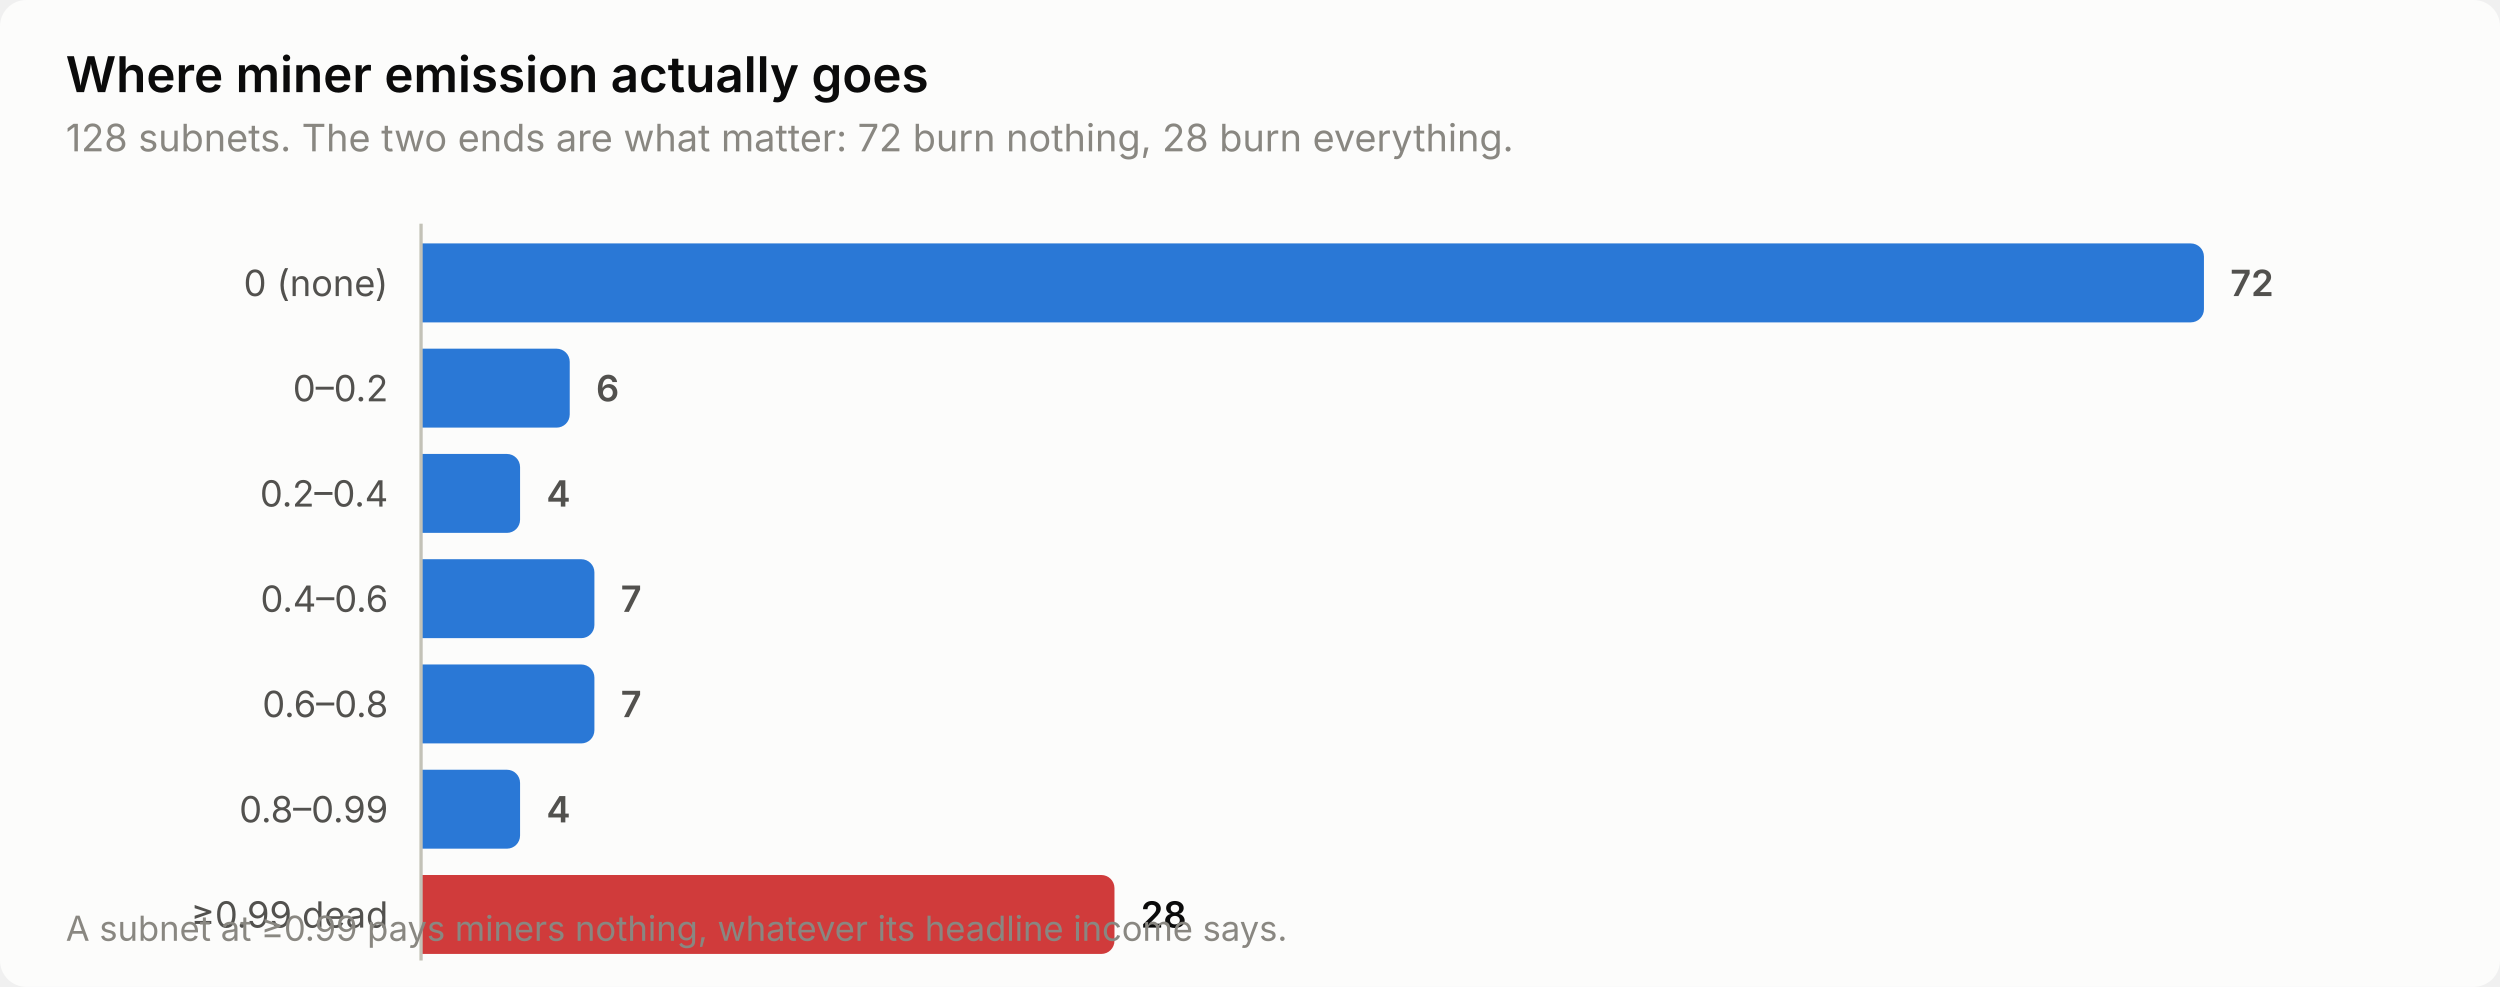
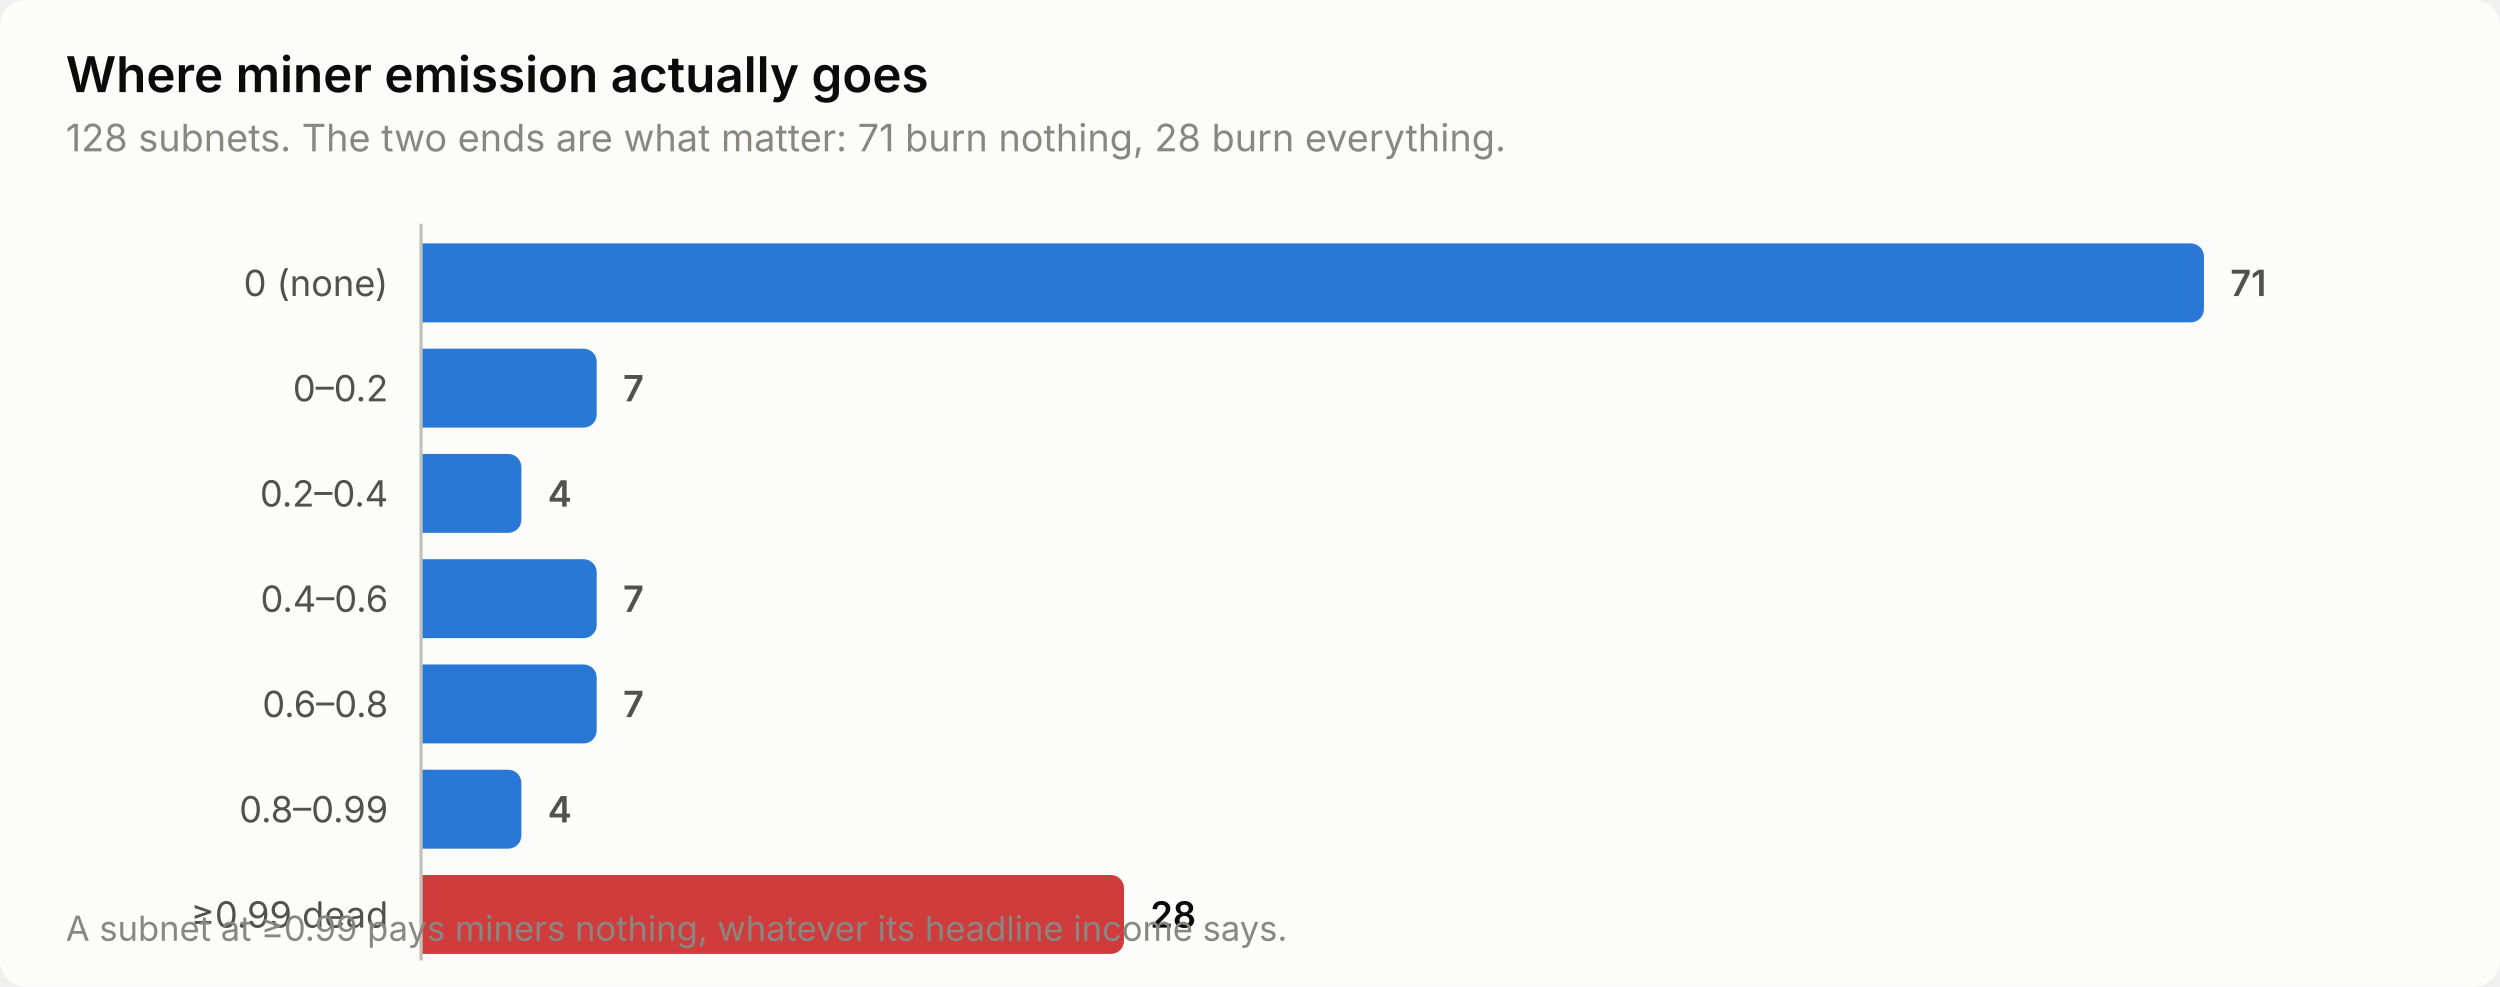
<svg xmlns="http://www.w3.org/2000/svg" width="760" height="300" viewBox="0 0 760 300" role="img" aria-label="Where miner emission actually goes">
  <style>
    text { font-family: system-ui, -apple-system, 'Segoe UI', sans-serif; }
    .t-title { font-size: 15px; font-weight: 600; }
    .t-sub { font-size: 11.5px; }
    .t-lab { font-size: 11px; }
    .t-val { font-size: 11px; font-weight: 600; font-variant-numeric: tabular-nums; }
    .t-tick { font-size: 10.5px; font-variant-numeric: tabular-nums; }

    .surface { fill: #fcfcfb; }
    .ink { fill: #0b0b0b; }
    .ink2 { fill: #52514e; }
    .muted { fill: #898781; }
    .grid { stroke: #e1e0d9; }
    .axis { stroke: #c3c2b7; }
    .accent { fill: #2a78d6; }
    .critical { fill: #d03b3b; }
    .deemph { fill: #d8d7d0; }

    @media (prefers-color-scheme: dark) {
      .surface { fill: #1a1a19; }
      .ink { fill: #ffffff; }
      .ink2 { fill: #c3c2b7; }
      .muted { fill: #898781; }
      .grid { stroke: #2c2c2a; }
      .axis { stroke: #383835; }
      .accent { fill: #3987e5; }
      .deemph { fill: #3a3a37; }
    }
</style>
  <rect class="surface" width="760" height="300" rx="8" />
  <text class="ink t-title" x="20" y="28">Where miner emission actually goes</text>
-   <text class="muted t-sub" x="20" y="46">128 subnets. The two ends are what matter: 72 burn nothing, 28 burn everything.</text>
+   <text class="muted t-sub" x="20" y="46">128 subnets. The two ends are what matter: 71 burn nothing, 28 burn everything.</text>
  <text class="ink2 t-lab" x="118" y="90" text-anchor="end">0 (none)</text>
  <path class="accent" d="M128.0,74.0 H666.0 a4.0,4.0 0 0 1 4.0,4.0 V94.0 a4.0,4.0 0 0 1 -4.0,4.0 H128.0 Z" />
-   <text class="ink2 t-val" x="678.0" y="90">72</text>
+   <text class="ink2 t-val" x="678.0" y="90">71</text>
  <text class="ink2 t-lab" x="118" y="122" text-anchor="end">0–0.2</text>
-   <path class="accent" d="M128.0,106.0 H169.2 a4.0,4.0 0 0 1 4.0,4.0 V126.0 a4.0,4.0 0 0 1 -4.0,4.0 H128.0 Z" />
-   <text class="ink2 t-val" x="181.2" y="122">6</text>
+   <path class="accent" d="M128.0,106.0 H177.4 a4.0,4.0 0 0 1 4.0,4.0 V126.0 a4.0,4.0 0 0 1 -4.0,4.0 H128.0 Z" />
+   <text class="ink2 t-val" x="189.4" y="122">7</text>
  <text class="ink2 t-lab" x="118" y="154" text-anchor="end">0.2–0.4</text>
-   <path class="accent" d="M128.0,138.0 H154.1 a4.0,4.0 0 0 1 4.0,4.0 V158.0 a4.0,4.0 0 0 1 -4.0,4.0 H128.0 Z" />
-   <text class="ink2 t-val" x="166.1" y="154">4</text>
+   <path class="accent" d="M128.0,138.0 H154.5 a4.0,4.0 0 0 1 4.0,4.0 V158.0 a4.0,4.0 0 0 1 -4.0,4.0 H128.0 Z" />
+   <text class="ink2 t-val" x="166.5" y="154">4</text>
  <text class="ink2 t-lab" x="118" y="186" text-anchor="end">0.4–0.6</text>
-   <path class="accent" d="M128.0,170.0 H176.7 a4.0,4.0 0 0 1 4.0,4.0 V190.0 a4.0,4.0 0 0 1 -4.0,4.0 H128.0 Z" />
-   <text class="ink2 t-val" x="188.7" y="186">7</text>
+   <path class="accent" d="M128.0,170.0 H177.4 a4.0,4.0 0 0 1 4.0,4.0 V190.0 a4.0,4.0 0 0 1 -4.0,4.0 H128.0 Z" />
+   <text class="ink2 t-val" x="189.4" y="186">7</text>
  <text class="ink2 t-lab" x="118" y="218" text-anchor="end">0.6–0.8</text>
-   <path class="accent" d="M128.0,202.0 H176.7 a4.0,4.0 0 0 1 4.0,4.0 V222.0 a4.0,4.0 0 0 1 -4.0,4.0 H128.0 Z" />
-   <text class="ink2 t-val" x="188.7" y="218">7</text>
+   <path class="accent" d="M128.0,202.0 H177.4 a4.0,4.0 0 0 1 4.0,4.0 V222.0 a4.0,4.0 0 0 1 -4.0,4.0 H128.0 Z" />
+   <text class="ink2 t-val" x="189.4" y="218">7</text>
  <text class="ink2 t-lab" x="118" y="250" text-anchor="end">0.8–0.99</text>
-   <path class="accent" d="M128.0,234.0 H154.1 a4.0,4.0 0 0 1 4.0,4.0 V254.0 a4.0,4.0 0 0 1 -4.0,4.0 H128.0 Z" />
-   <text class="ink2 t-val" x="166.1" y="250">4</text>
+   <path class="accent" d="M128.0,234.0 H154.5 a4.0,4.0 0 0 1 4.0,4.0 V254.0 a4.0,4.0 0 0 1 -4.0,4.0 H128.0 Z" />
+   <text class="ink2 t-val" x="166.5" y="250">4</text>
  <text class="ink2 t-lab" x="118" y="282" text-anchor="end">≥0.99 dead</text>
-   <path class="critical" d="M128.0,266.0 H334.8 a4.0,4.0 0 0 1 4.0,4.0 V286.0 a4.0,4.0 0 0 1 -4.0,4.0 H128.0 Z" />
-   <text class="ink t-val" x="346.8" y="282">28</text>
+   <path class="critical" d="M128.0,266.0 H337.7 a4.0,4.0 0 0 1 4.0,4.0 V286.0 a4.0,4.0 0 0 1 -4.0,4.0 H128.0 Z" />
+   <text class="ink t-val" x="349.7" y="282">28</text>
  <line class="axis" x1="128" y1="68" x2="128" y2="292" stroke-width="1" />
  <text class="muted t-tick" x="20" y="286">A subnet at ≥0.99 pays miners nothing, whatever its headline income says.</text>
</svg>
